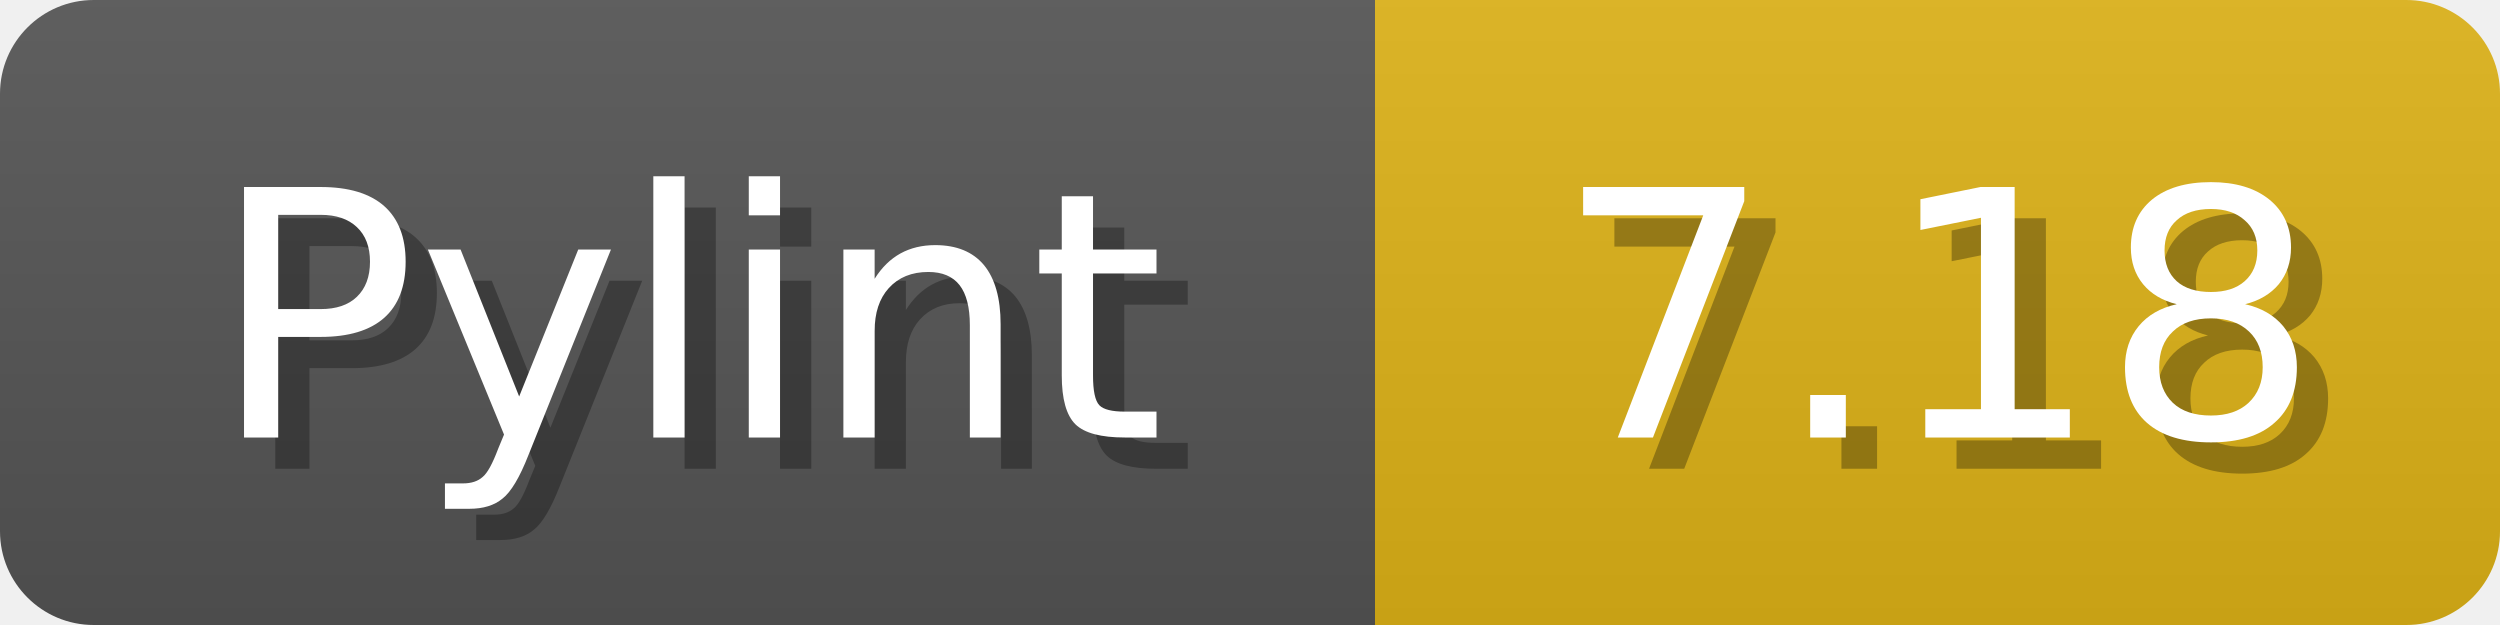
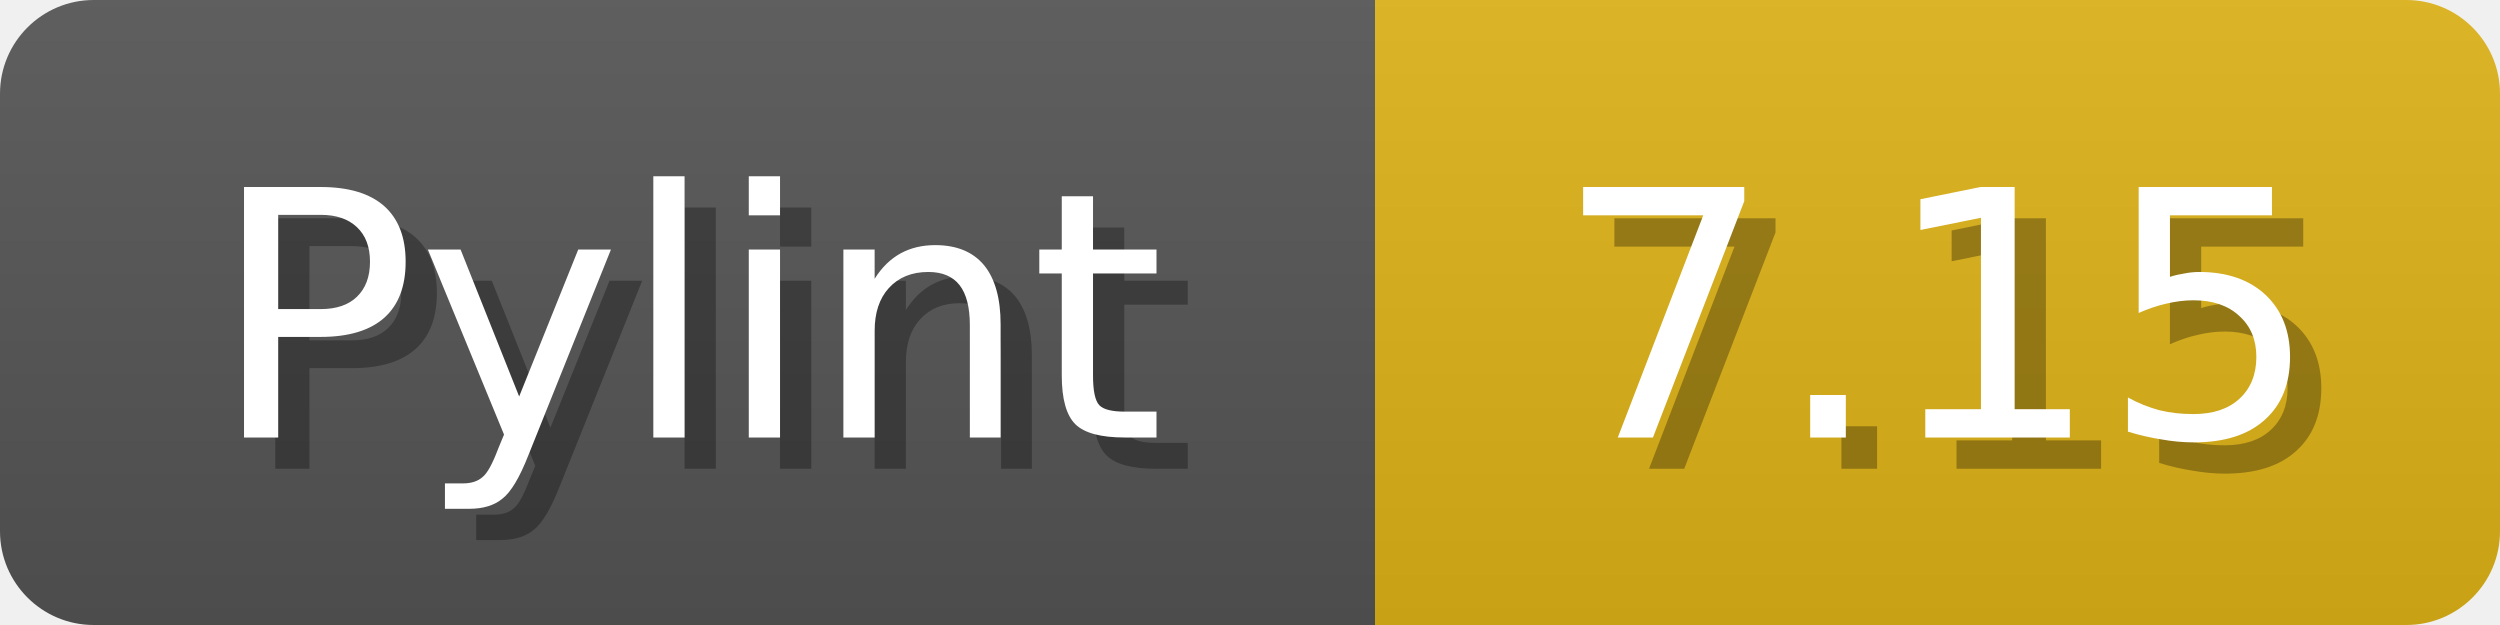
<svg xmlns="http://www.w3.org/2000/svg" width="80" height="20">
  <linearGradient id="b" x2="0" y2="100%">
    <stop offset="0" stop-color="#bbb" stop-opacity=".1" />
    <stop offset="1" stop-opacity=".1" />
  </linearGradient>
  <mask id="anybadge_1">
    <rect width="80" height="20" rx="3" fill="#fff" />
  </mask>
  <g mask="url(#anybadge_1)">
    <path fill="#555" d="M0 0h44v20H0z" />
    <path fill="#dfb317" d="M44 0h36v20H44z" />
    <path fill="url(#b)" d="M0 0h80v20H0z" />
  </g>
  <g fill="#fff" text-anchor="middle" font-family="DejaVu Sans,Verdana,Geneva,sans-serif" font-size="11">
    <text x="23.0" y="15" fill="#010101" fill-opacity=".3">Pylint</text>
    <text x="22.0" y="14">Pylint</text>
  </g>
  <g fill="#fff" text-anchor="middle" font-family="DejaVu Sans,Verdana,Geneva,sans-serif" font-size="11">
-     <text x="63.0" y="15" fill="#010101" fill-opacity=".3">7.18</text>
-     <text x="62.0" y="14">7.18</text>
+     <text x="63.0" y="15" fill="#010101" fill-opacity=".3">7.15</text>
+     <text x="62.0" y="14">7.15</text>
  </g>
</svg>
